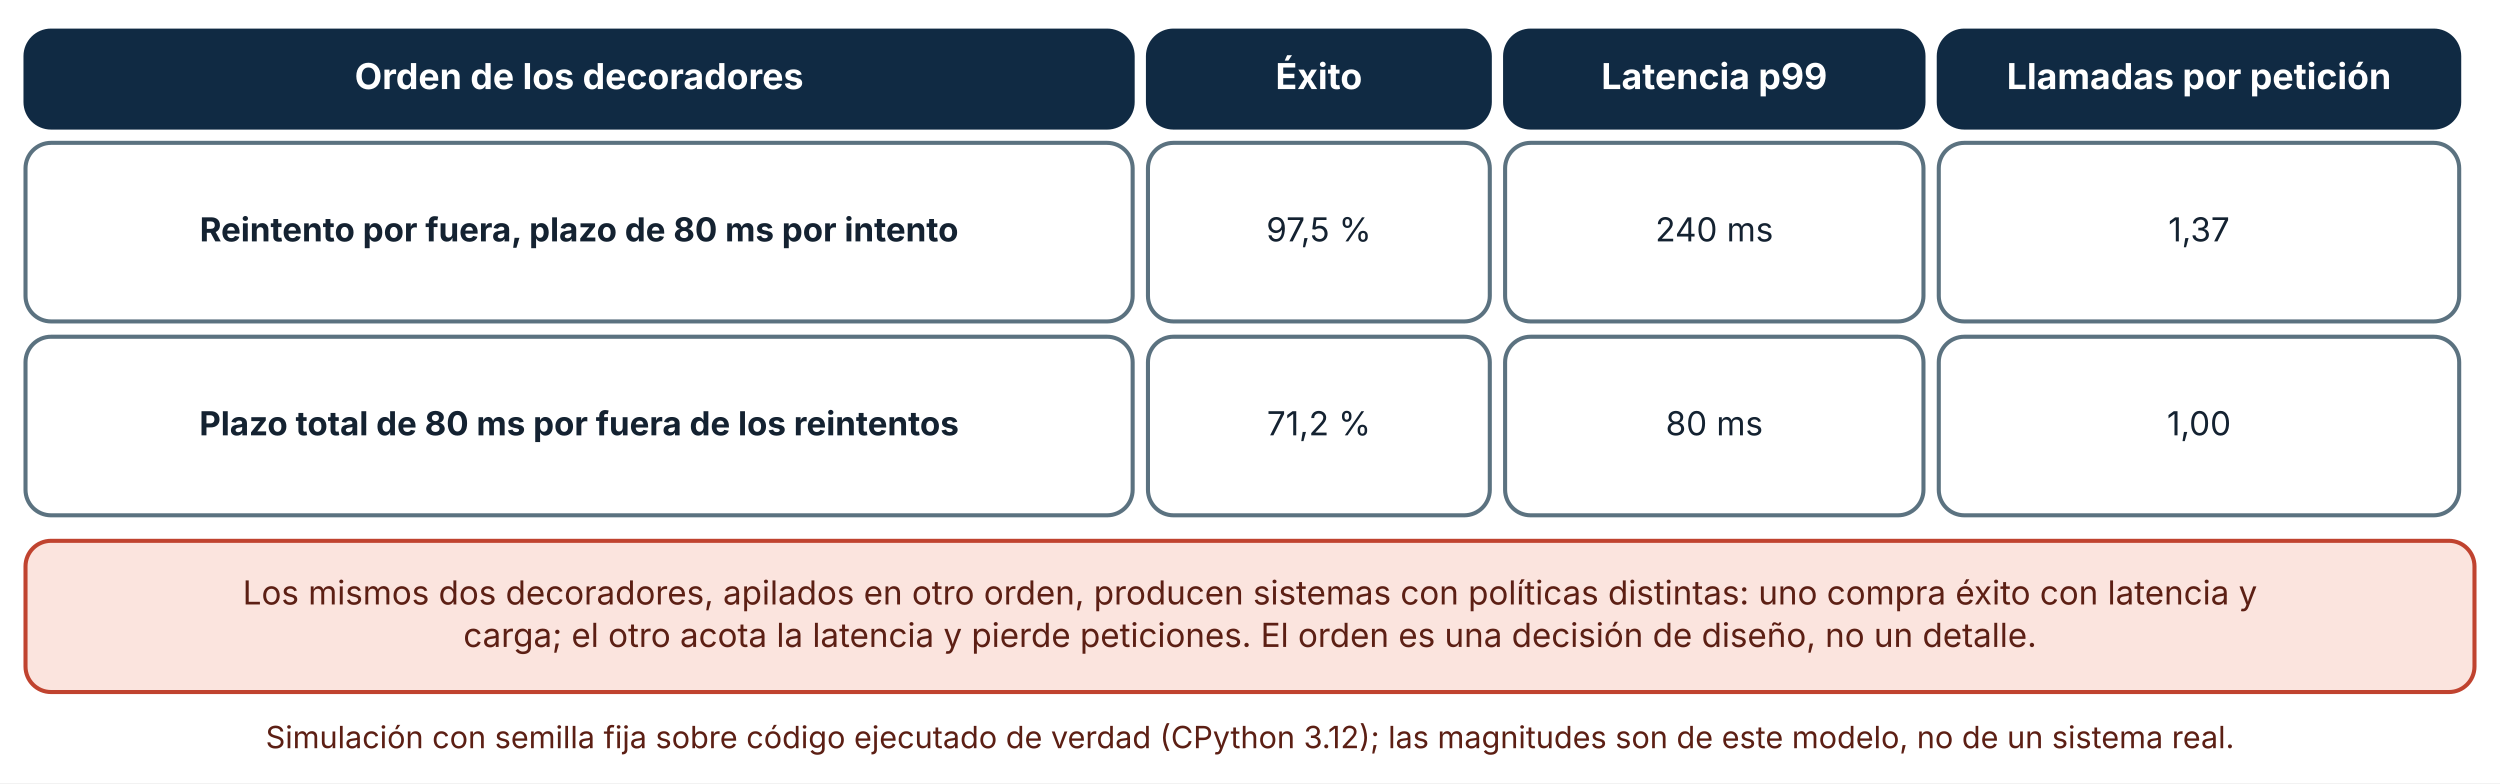
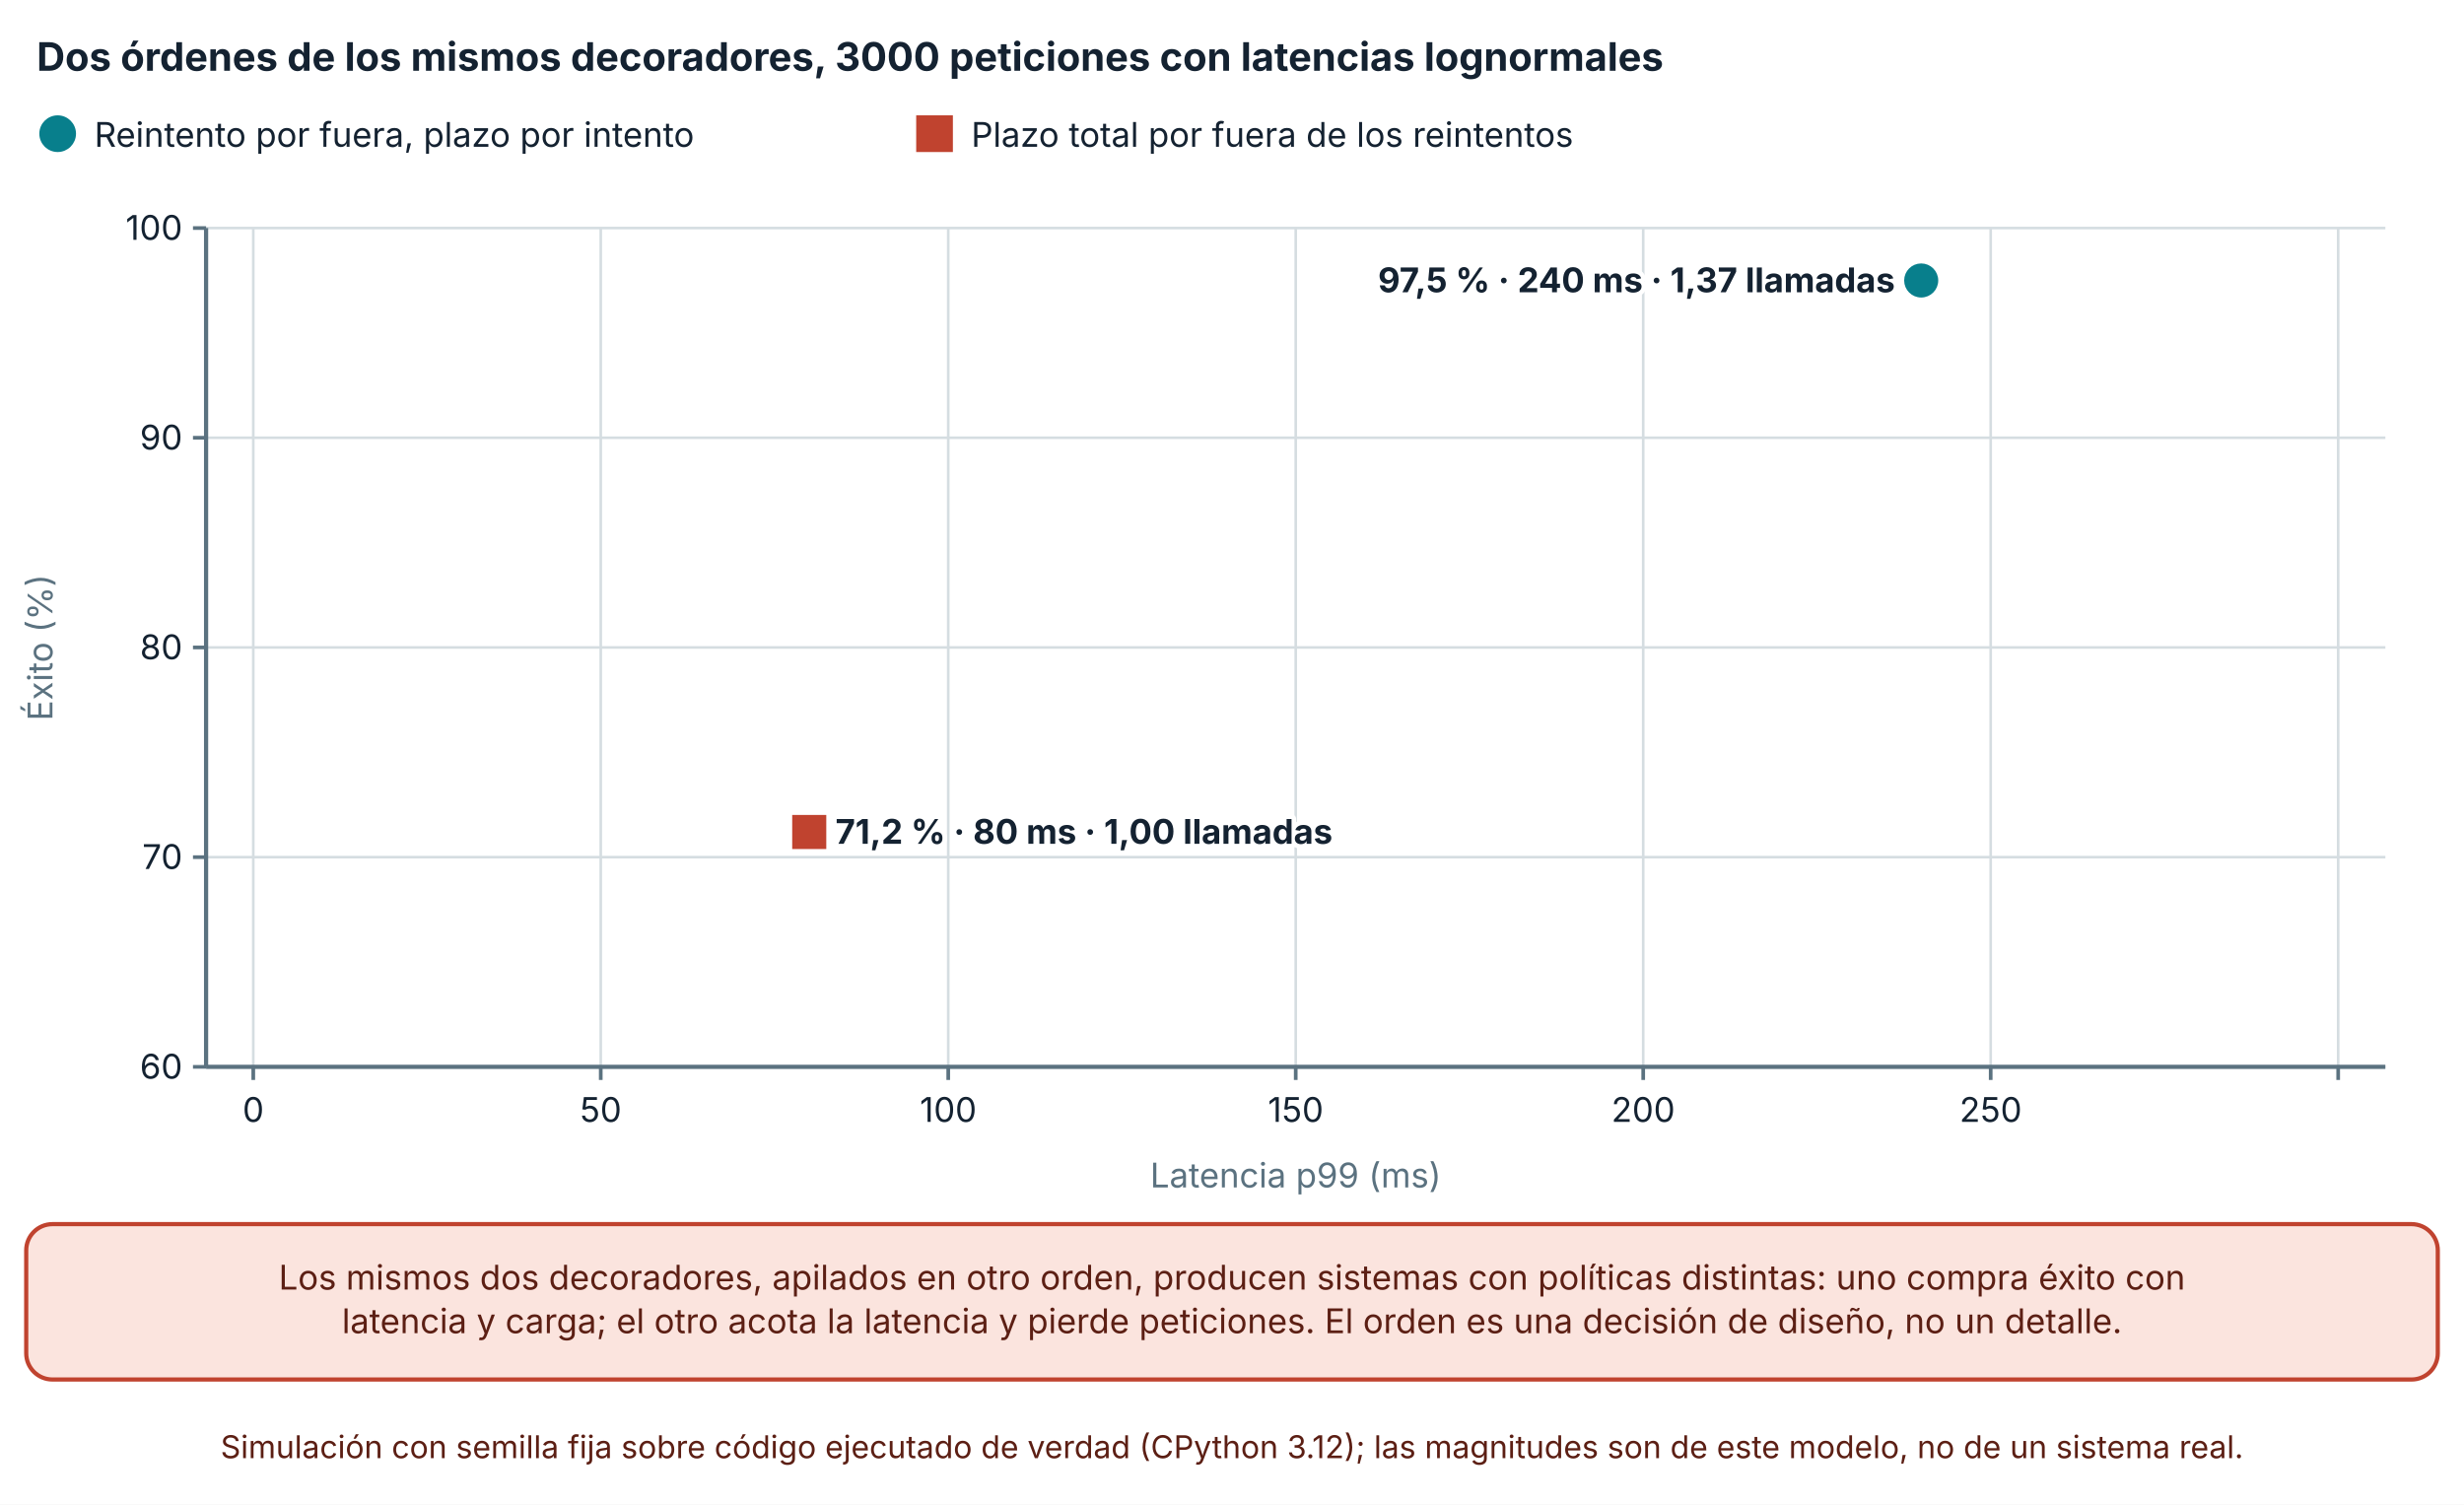
- <svg xmlns="http://www.w3.org/2000/svg" viewBox="0 0 980 307" width="980" height="307" role="img" aria-labelledby="t d" font-family="Inter, 'Segoe UI', system-ui, -apple-system, sans-serif">
+ <svg xmlns="http://www.w3.org/2000/svg" viewBox="0 0 940 574" width="940" height="574" role="img" aria-labelledby="t d" font-family="Inter, 'Segoe UI', system-ui, -apple-system, sans-serif">
  <defs>
    <marker id="arrow" viewBox="0 0 10 10" refX="9" refY="5" markerWidth="8" markerHeight="8" orient="auto-start-reverse">
      <path d="M0,0 L10,5 L0,10 z" fill="#32505f" />
    </marker>
    <marker id="arrow-coral" viewBox="0 0 10 10" refX="9" refY="5" markerWidth="8" markerHeight="8" orient="auto-start-reverse">
      <path d="M0,0 L10,5 L0,10 z" fill="#c0432f" />
    </marker>
  </defs>
-   <rect width="980" height="307" fill="#ffffff" />
-   <rect x="10" y="12" width="434" height="38" rx="10" fill="#102a43" stroke="#102a43" stroke-width="1.6" />
-   <text x="227" y="34.92" font-size="14" text-anchor="middle" font-weight="700" fill="#ffffff">
-     <tspan x="227" dy="0">Orden de los decoradores</tspan>
+   <rect width="940" height="574" fill="#ffffff" />
+   <text x="14" y="27" font-size="15" text-anchor="start" font-weight="700" fill="#142231">
+     <tspan x="14" dy="0">Dos órdenes de los mismos decoradores, 3000 peticiones con latencias lognormales</tspan>
  </text>
-   <rect x="450" y="12" width="134" height="38" rx="10" fill="#102a43" stroke="#102a43" stroke-width="1.6" />
-   <text x="517" y="34.92" font-size="14" text-anchor="middle" font-weight="700" fill="#ffffff">
-     <tspan x="517" dy="0">Éxito</tspan>
+   <circle cx="22" cy="51" r="6" fill="#087f8c" stroke="#087f8c" stroke-width="2" />
+   <text x="36" y="56" font-size="13" text-anchor="start" font-weight="400" fill="#142231">
+     <tspan x="36" dy="0">Reintento por fuera, plazo por intento</tspan>
  </text>
-   <rect x="590" y="12" width="164" height="38" rx="10" fill="#102a43" stroke="#102a43" stroke-width="1.6" />
-   <text x="672" y="34.92" font-size="14" text-anchor="middle" font-weight="700" fill="#ffffff">
-     <tspan x="672" dy="0">Latencia p99</tspan>
+   <rect x="350.52" y="45" width="12" height="12" fill="#c0432f" stroke="#c0432f" stroke-width="2" />
+   <text x="370.52" y="56" font-size="13" text-anchor="start" font-weight="400" fill="#142231">
+     <tspan x="370.52" dy="0">Plazo total por fuera de los reintentos</tspan>
  </text>
-   <rect x="760" y="12" width="204" height="38" rx="10" fill="#102a43" stroke="#102a43" stroke-width="1.6" />
-   <text x="862" y="34.92" font-size="14" text-anchor="middle" font-weight="700" fill="#ffffff">
-     <tspan x="862" dy="0">Llamadas por petición</tspan>
+   <line x1="78.62" y1="407" x2="910" y2="407" stroke="#d5dde1" stroke-width="1" />
+   <line x1="73.62" y1="407" x2="78.62" y2="407" stroke="#5b7280" stroke-width="1.4" />
+   <text x="69.62" y="411.5" font-size="13" text-anchor="end" font-weight="400" fill="#142231">
+     <tspan x="69.62" dy="0">60</tspan>
  </text>
-   <rect x="10" y="56" width="434" height="70" rx="10" fill="#ffffff" stroke="#5b7280" stroke-width="1.6" />
-   <text x="227" y="94.64" font-size="13" text-anchor="middle" font-weight="700" fill="#142231">
-     <tspan x="227" dy="0">Reintento por fuera, plazo de 80 ms por intento</tspan>
+   <line x1="78.62" y1="327" x2="910" y2="327" stroke="#d5dde1" stroke-width="1" />
+   <line x1="73.62" y1="327" x2="78.62" y2="327" stroke="#5b7280" stroke-width="1.4" />
+   <text x="69.62" y="331.5" font-size="13" text-anchor="end" font-weight="400" fill="#142231">
+     <tspan x="69.62" dy="0">70</tspan>
  </text>
-   <rect x="450" y="56" width="134" height="70" rx="10" fill="#ffffff" stroke="#5b7280" stroke-width="1.6" />
-   <text x="517" y="94.64" font-size="13" text-anchor="middle" font-weight="400" fill="#142231">
-     <tspan x="517" dy="0">97,5 %</tspan>
+   <line x1="78.62" y1="247" x2="910" y2="247" stroke="#d5dde1" stroke-width="1" />
+   <line x1="73.62" y1="247" x2="78.62" y2="247" stroke="#5b7280" stroke-width="1.4" />
+   <text x="69.62" y="251.5" font-size="13" text-anchor="end" font-weight="400" fill="#142231">
+     <tspan x="69.62" dy="0">80</tspan>
  </text>
-   <rect x="590" y="56" width="164" height="70" rx="10" fill="#ffffff" stroke="#5b7280" stroke-width="1.6" />
-   <text x="672" y="94.64" font-size="13" text-anchor="middle" font-weight="400" fill="#142231">
-     <tspan x="672" dy="0">240 ms</tspan>
+   <line x1="78.62" y1="167" x2="910" y2="167" stroke="#d5dde1" stroke-width="1" />
+   <line x1="73.62" y1="167" x2="78.62" y2="167" stroke="#5b7280" stroke-width="1.4" />
+   <text x="69.62" y="171.5" font-size="13" text-anchor="end" font-weight="400" fill="#142231">
+     <tspan x="69.62" dy="0">90</tspan>
  </text>
-   <rect x="760" y="56" width="204" height="70" rx="10" fill="#ffffff" stroke="#5b7280" stroke-width="1.6" />
-   <text x="862" y="94.64" font-size="13" text-anchor="middle" font-weight="400" fill="#142231">
-     <tspan x="862" dy="0">1,37</tspan>
+   <line x1="78.62" y1="87" x2="910" y2="87" stroke="#d5dde1" stroke-width="1" />
+   <line x1="73.62" y1="87" x2="78.62" y2="87" stroke="#5b7280" stroke-width="1.4" />
+   <text x="69.62" y="91.5" font-size="13" text-anchor="end" font-weight="400" fill="#142231">
+     <tspan x="69.62" dy="0">100</tspan>
  </text>
-   <rect x="10" y="132" width="434" height="70" rx="10" fill="#ffffff" stroke="#5b7280" stroke-width="1.6" />
-   <text x="227" y="170.64" font-size="13" text-anchor="middle" font-weight="700" fill="#142231">
-     <tspan x="227" dy="0">Plazo total de 80 ms por fuera de los reintentos</tspan>
+   <line x1="78.62" y1="87" x2="78.62" y2="407" stroke="#5b7280" stroke-width="1.6" />
+   <line x1="96.62" y1="87" x2="96.62" y2="407" stroke="#d5dde1" stroke-width="1" />
+   <line x1="96.62" y1="407" x2="96.62" y2="412" stroke="#5b7280" stroke-width="1.4" />
+   <text x="96.62" y="428" font-size="13" text-anchor="middle" font-weight="400" fill="#142231">
+     <tspan x="96.62" dy="0">0</tspan>
  </text>
-   <rect x="450" y="132" width="134" height="70" rx="10" fill="#ffffff" stroke="#5b7280" stroke-width="1.6" />
-   <text x="517" y="170.64" font-size="13" text-anchor="middle" font-weight="400" fill="#142231">
-     <tspan x="517" dy="0">71,2 %</tspan>
+   <line x1="229.183" y1="87" x2="229.183" y2="407" stroke="#d5dde1" stroke-width="1" />
+   <line x1="229.183" y1="407" x2="229.183" y2="412" stroke="#5b7280" stroke-width="1.4" />
+   <text x="229.183" y="428" font-size="13" text-anchor="middle" font-weight="400" fill="#142231">
+     <tspan x="229.183" dy="0">50</tspan>
  </text>
-   <rect x="590" y="132" width="164" height="70" rx="10" fill="#ffffff" stroke="#5b7280" stroke-width="1.6" />
-   <text x="672" y="170.64" font-size="13" text-anchor="middle" font-weight="400" fill="#142231">
-     <tspan x="672" dy="0">80 ms</tspan>
+   <line x1="361.747" y1="87" x2="361.747" y2="407" stroke="#d5dde1" stroke-width="1" />
+   <line x1="361.747" y1="407" x2="361.747" y2="412" stroke="#5b7280" stroke-width="1.4" />
+   <text x="361.747" y="428" font-size="13" text-anchor="middle" font-weight="400" fill="#142231">
+     <tspan x="361.747" dy="0">100</tspan>
  </text>
-   <rect x="760" y="132" width="204" height="70" rx="10" fill="#ffffff" stroke="#5b7280" stroke-width="1.6" />
-   <text x="862" y="170.64" font-size="13" text-anchor="middle" font-weight="400" fill="#142231">
-     <tspan x="862" dy="0">1,00</tspan>
+   <line x1="494.31" y1="87" x2="494.31" y2="407" stroke="#d5dde1" stroke-width="1" />
+   <line x1="494.31" y1="407" x2="494.31" y2="412" stroke="#5b7280" stroke-width="1.4" />
+   <text x="494.31" y="428" font-size="13" text-anchor="middle" font-weight="400" fill="#142231">
+     <tspan x="494.31" dy="0">150</tspan>
  </text>
-   <rect x="10" y="212" width="960" height="59.28" rx="10" fill="#fbe4de" stroke="#c0432f" stroke-width="1.6" />
-   <text x="490" y="236.96" font-size="13" text-anchor="middle" font-weight="400" fill="#5c1f14">
-     <tspan x="490" dy="0">Los mismos dos decoradores, apilados en otro orden, producen sistemas con políticas distintas: uno compra éxito con latencia y</tspan>
+   <line x1="626.873" y1="87" x2="626.873" y2="407" stroke="#d5dde1" stroke-width="1" />
+   <line x1="626.873" y1="407" x2="626.873" y2="412" stroke="#5b7280" stroke-width="1.4" />
+   <text x="626.873" y="428" font-size="13" text-anchor="middle" font-weight="400" fill="#142231">
+     <tspan x="626.873" dy="0">200</tspan>
  </text>
-   <text x="490" y="253.6" font-size="13" text-anchor="middle" font-weight="400" fill="#5c1f14">
-     <tspan x="490" dy="0">carga; el otro acota la latencia y pierde peticiones. El orden es una decisión de diseño, no un detalle.</tspan>
+   <line x1="759.437" y1="87" x2="759.437" y2="407" stroke="#d5dde1" stroke-width="1" />
+   <line x1="759.437" y1="407" x2="759.437" y2="412" stroke="#5b7280" stroke-width="1.4" />
+   <text x="759.437" y="428" font-size="13" text-anchor="middle" font-weight="400" fill="#142231">
+     <tspan x="759.437" dy="0">250</tspan>
  </text>
-   <text x="490" y="293.28" font-size="12" text-anchor="middle" font-weight="400" fill="#5c1f14">
-     <tspan x="490" dy="0">Simulación con semilla fija sobre código ejecutado de verdad (CPython 3.12); las magnitudes son de este modelo, no de un sistema real.</tspan>
+   <line x1="892" y1="87" x2="892" y2="407" stroke="#d5dde1" stroke-width="1" />
+   <line x1="892" y1="407" x2="892" y2="412" stroke="#5b7280" stroke-width="1.4" />
+   <text x="892" y="428" font-size="13" text-anchor="middle" font-weight="400" fill="#142231">
+     <tspan x="892" dy="0" />
+   </text>
+   <line x1="78.62" y1="407" x2="910" y2="407" stroke="#5b7280" stroke-width="1.6" />
+   <text x="20" y="247" font-size="13" text-anchor="middle" font-weight="400" fill="#5b7280" transform="rotate(-90 20 247)">Éxito (%)</text>
+   <text x="494.31" y="453" font-size="13" text-anchor="middle" font-weight="400" fill="#5b7280">
+     <tspan x="494.31" dy="0">Latencia p99 (ms)</tspan>
+   </text>
+   <circle cx="732.924" cy="107" r="5.5" fill="#087f8c" stroke="#087f8c" stroke-width="2" />
+   <text x="722.924" y="111.5" font-size="13" text-anchor="end" font-weight="700" fill="#142231" stroke="#ffffff" stroke-width="3.5" stroke-linejoin="round" paint-order="stroke">
+     <tspan x="722.924" dy="0">97,5 % · 240 ms · 1,37 llamadas</tspan>
+   </text>
+   <rect x="303.221" y="311.9" width="11" height="11" fill="#c0432f" stroke="#c0432f" stroke-width="2" />
+   <text x="318.721" y="321.9" font-size="13" text-anchor="start" font-weight="700" fill="#142231" stroke="#ffffff" stroke-width="3.5" stroke-linejoin="round" paint-order="stroke">
+     <tspan x="318.721" dy="0">71,2 % · 80 ms · 1,00 llamadas</tspan>
+   </text>
+   <rect x="10" y="467" width="920" height="59.28" rx="10" fill="#fbe4de" stroke="#c0432f" stroke-width="1.6" />
+   <text x="470" y="491.96" font-size="13" text-anchor="middle" font-weight="400" fill="#5c1f14">
+     <tspan x="470" dy="0">Los mismos dos decoradores, apilados en otro orden, producen sistemas con políticas distintas: uno compra éxito con</tspan>
+   </text>
+   <text x="470" y="508.6" font-size="13" text-anchor="middle" font-weight="400" fill="#5c1f14">
+     <tspan x="470" dy="0">latencia y carga; el otro acota la latencia y pierde peticiones. El orden es una decisión de diseño, no un detalle.</tspan>
+   </text>
+   <text x="470" y="556.28" font-size="12" text-anchor="middle" font-weight="400" fill="#5c1f14">
+     <tspan x="470" dy="0">Simulación con semilla fija sobre código ejecutado de verdad (CPython 3.12); las magnitudes son de este modelo, no de un sistema real.</tspan>
  </text>
</svg>
